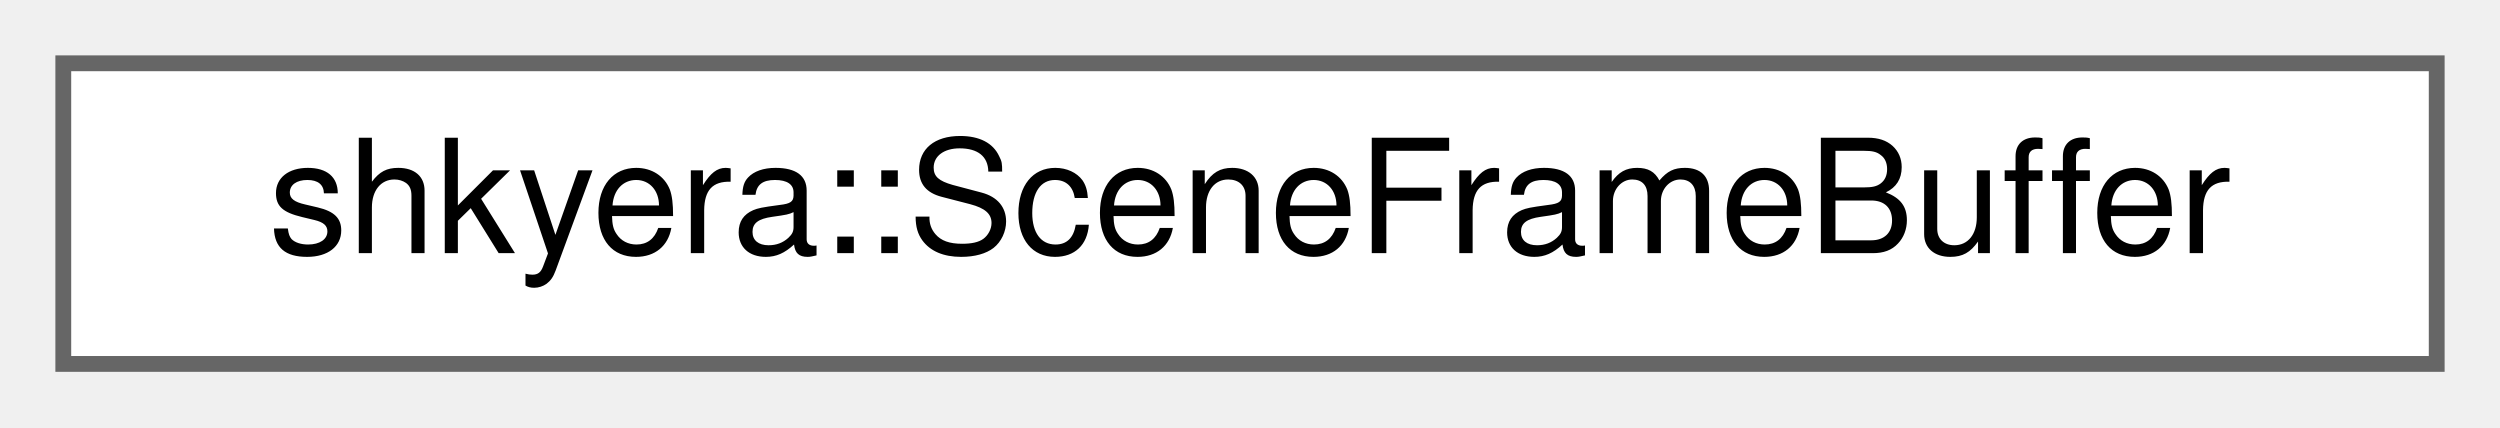
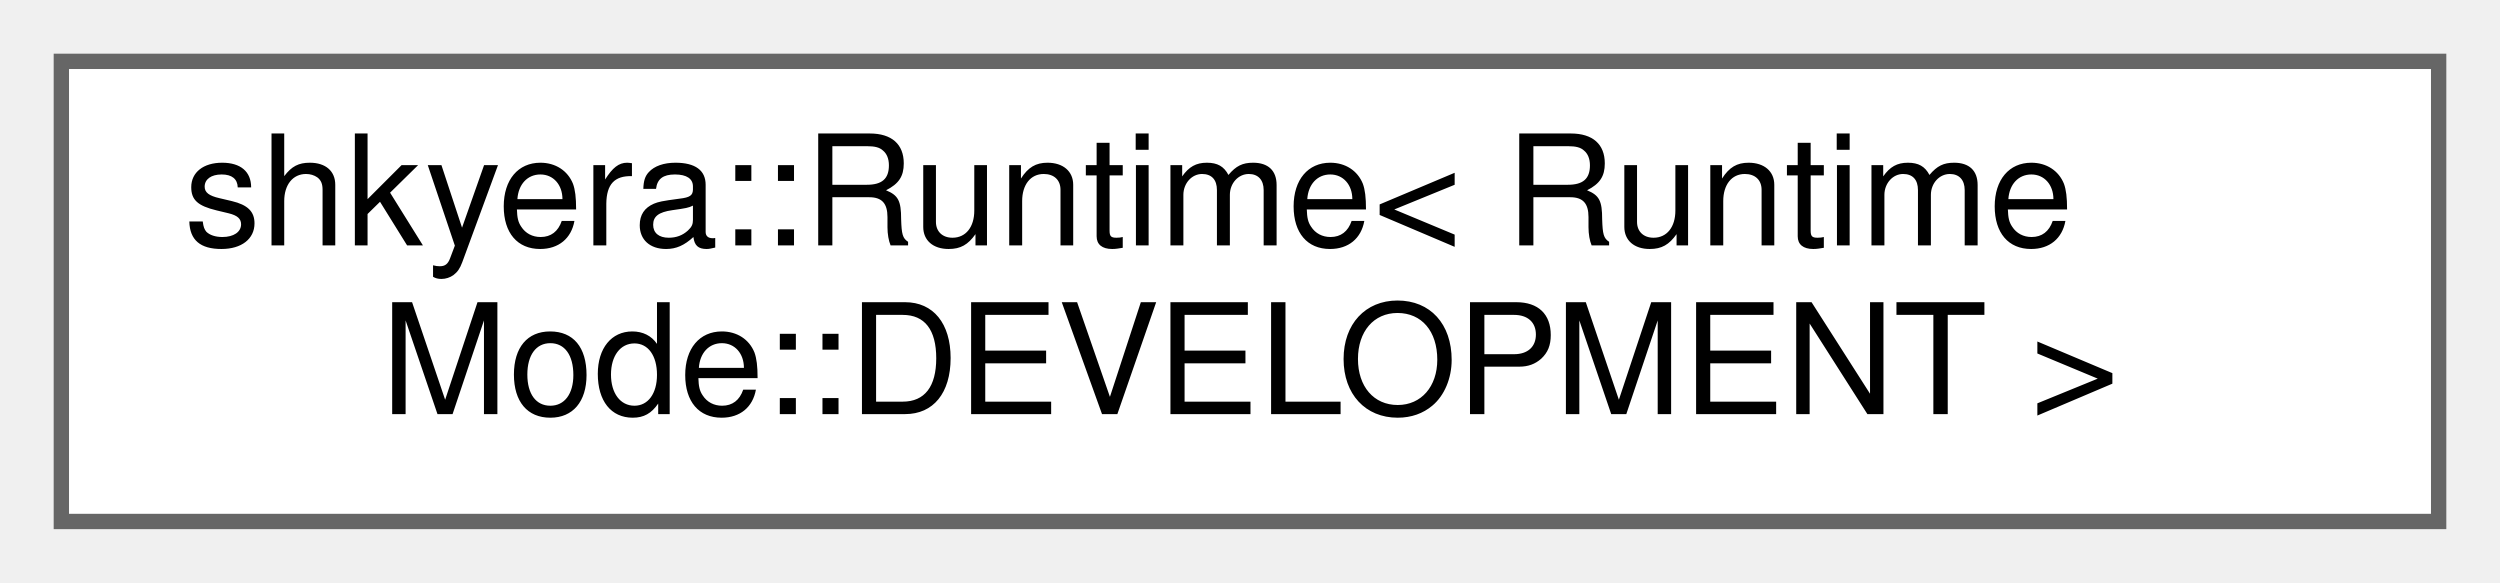
- <svg xmlns="http://www.w3.org/2000/svg" xmlns:xlink="http://www.w3.org/1999/xlink" width="158pt" height="27pt" viewBox="0.00 0.00 158.00 27.00">
-   <g id="graph0" class="graph" transform="scale(1 1) rotate(0) translate(4 23)">
+ <svg xmlns="http://www.w3.org/2000/svg" xmlns:xlink="http://www.w3.org/1999/xlink" width="163pt" height="38pt" viewBox="0.00 0.00 163.00 38.00">
+   <g id="graph0" class="graph" transform="scale(1 1) rotate(0) translate(4 34)">
    <g id="Node000000" class="node">
      <g id="a_Node000000">
-         <a xlink:href="classshkyera_1_1_scene_frame_buffer.html" target="_top" xlink:title=" ">
-           <polygon fill="white" stroke="#666666" points="150,-19 0,-19 0,0 150,0 150,-19" />
-           <text text-anchor="middle" x="75" y="-7" font-family="Helvetica,sans-Serif" font-size="10.00">shkyera::SceneFrameBuffer</text>
+         <a xlink:href="classshkyera_1_1_runtime.html" target="_top" xlink:title=" ">
+           <polygon fill="white" stroke="#666666" points="155,-30 0,-30 0,0 155,0 155,-30" />
+           <text text-anchor="start" x="8" y="-18" font-family="Helvetica,sans-Serif" font-size="10.00">shkyera::Runtime&lt; Runtime</text>
+           <text text-anchor="middle" x="77.5" y="-7" font-family="Helvetica,sans-Serif" font-size="10.00">Mode::DEVELOPMENT &gt;</text>
        </a>
      </g>
    </g>
  </g>
</svg>
